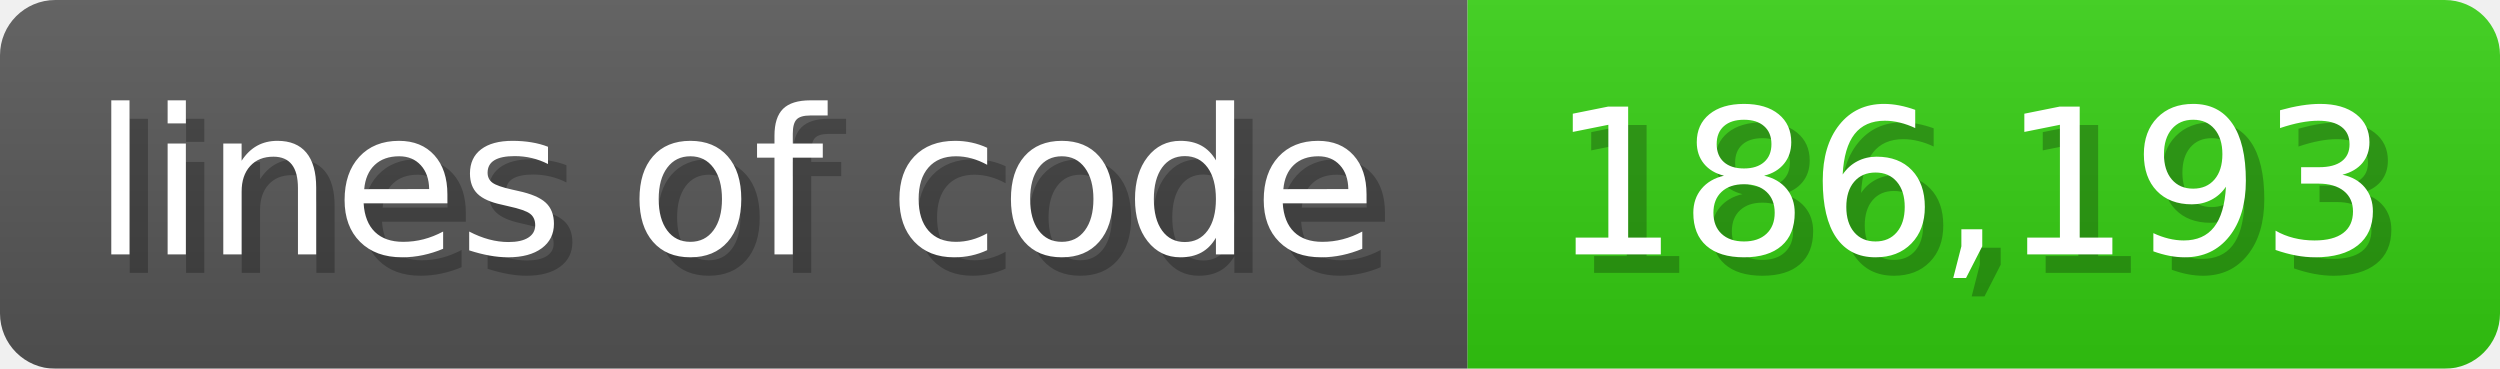
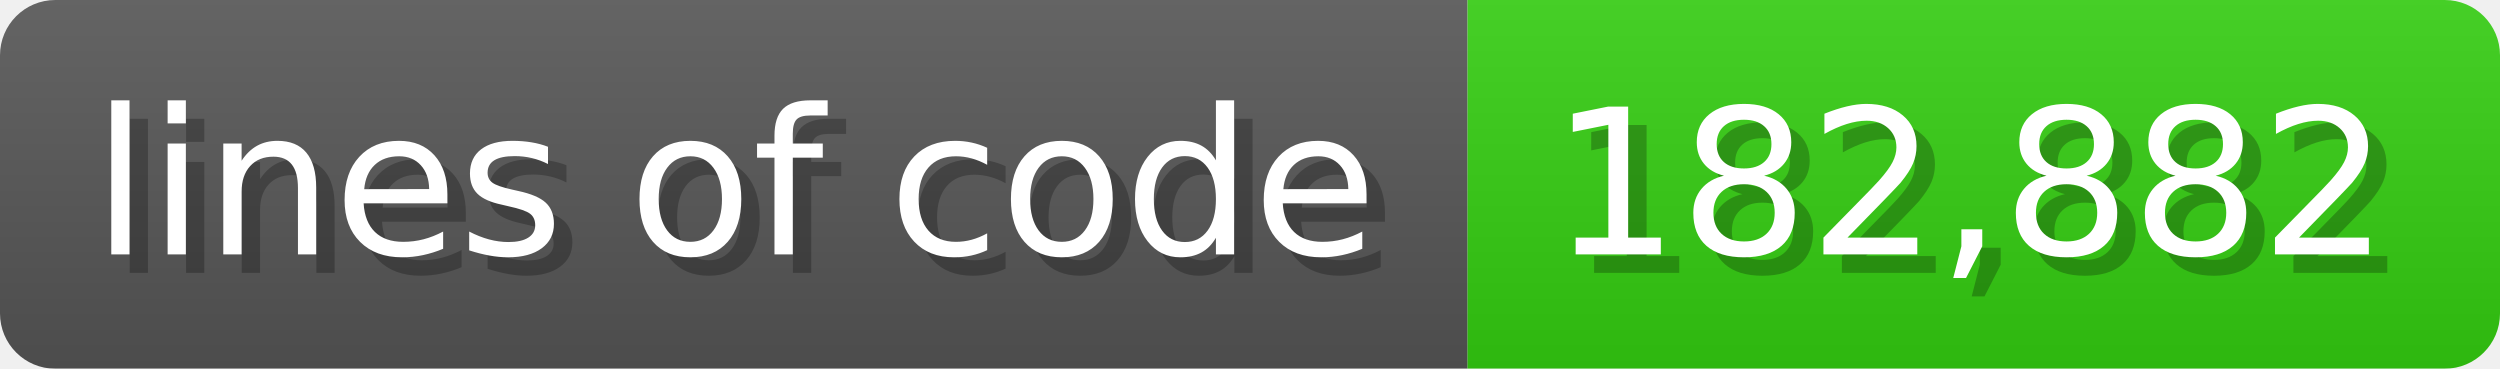
<svg xmlns="http://www.w3.org/2000/svg" width="135.6" height="20" viewBox="0 0 1356 200">
  <linearGradient id="a" x2="0" y2="100%">
    <stop offset="0" stop-opacity=".1" stop-color="#EEE" />
    <stop offset="1" stop-opacity=".1" />
  </linearGradient>
  <mask id="m">
    <rect width="1356" height="200" rx="30" fill="#FFF" />
  </mask>
  <g mask="url(#m)">
    <rect width="796" height="200" fill="#555" />
    <rect width="560" height="200" fill="#3C1" x="796" />
    <rect width="1356" height="200" fill="url(#a)" />
  </g>
  <g fill="#fff" text-anchor="start" font-family="Verdana,DejaVu Sans,sans-serif" font-size="110">
    <text x="60" y="148" textLength="696" fill="#000" opacity="0.25">lines of code</text>
    <text x="50" y="138" textLength="696">lines of code</text>
-     <text x="851" y="148" textLength="460" fill="#000" opacity="0.25">186,193</text>
-     <text x="841" y="138" textLength="460">186,193</text>
+     <text x="851" y="148" textLength="460" fill="#000" opacity="0.25">182,882</text>
+     <text x="841" y="138" textLength="460">182,882</text>
  </g>
</svg>
